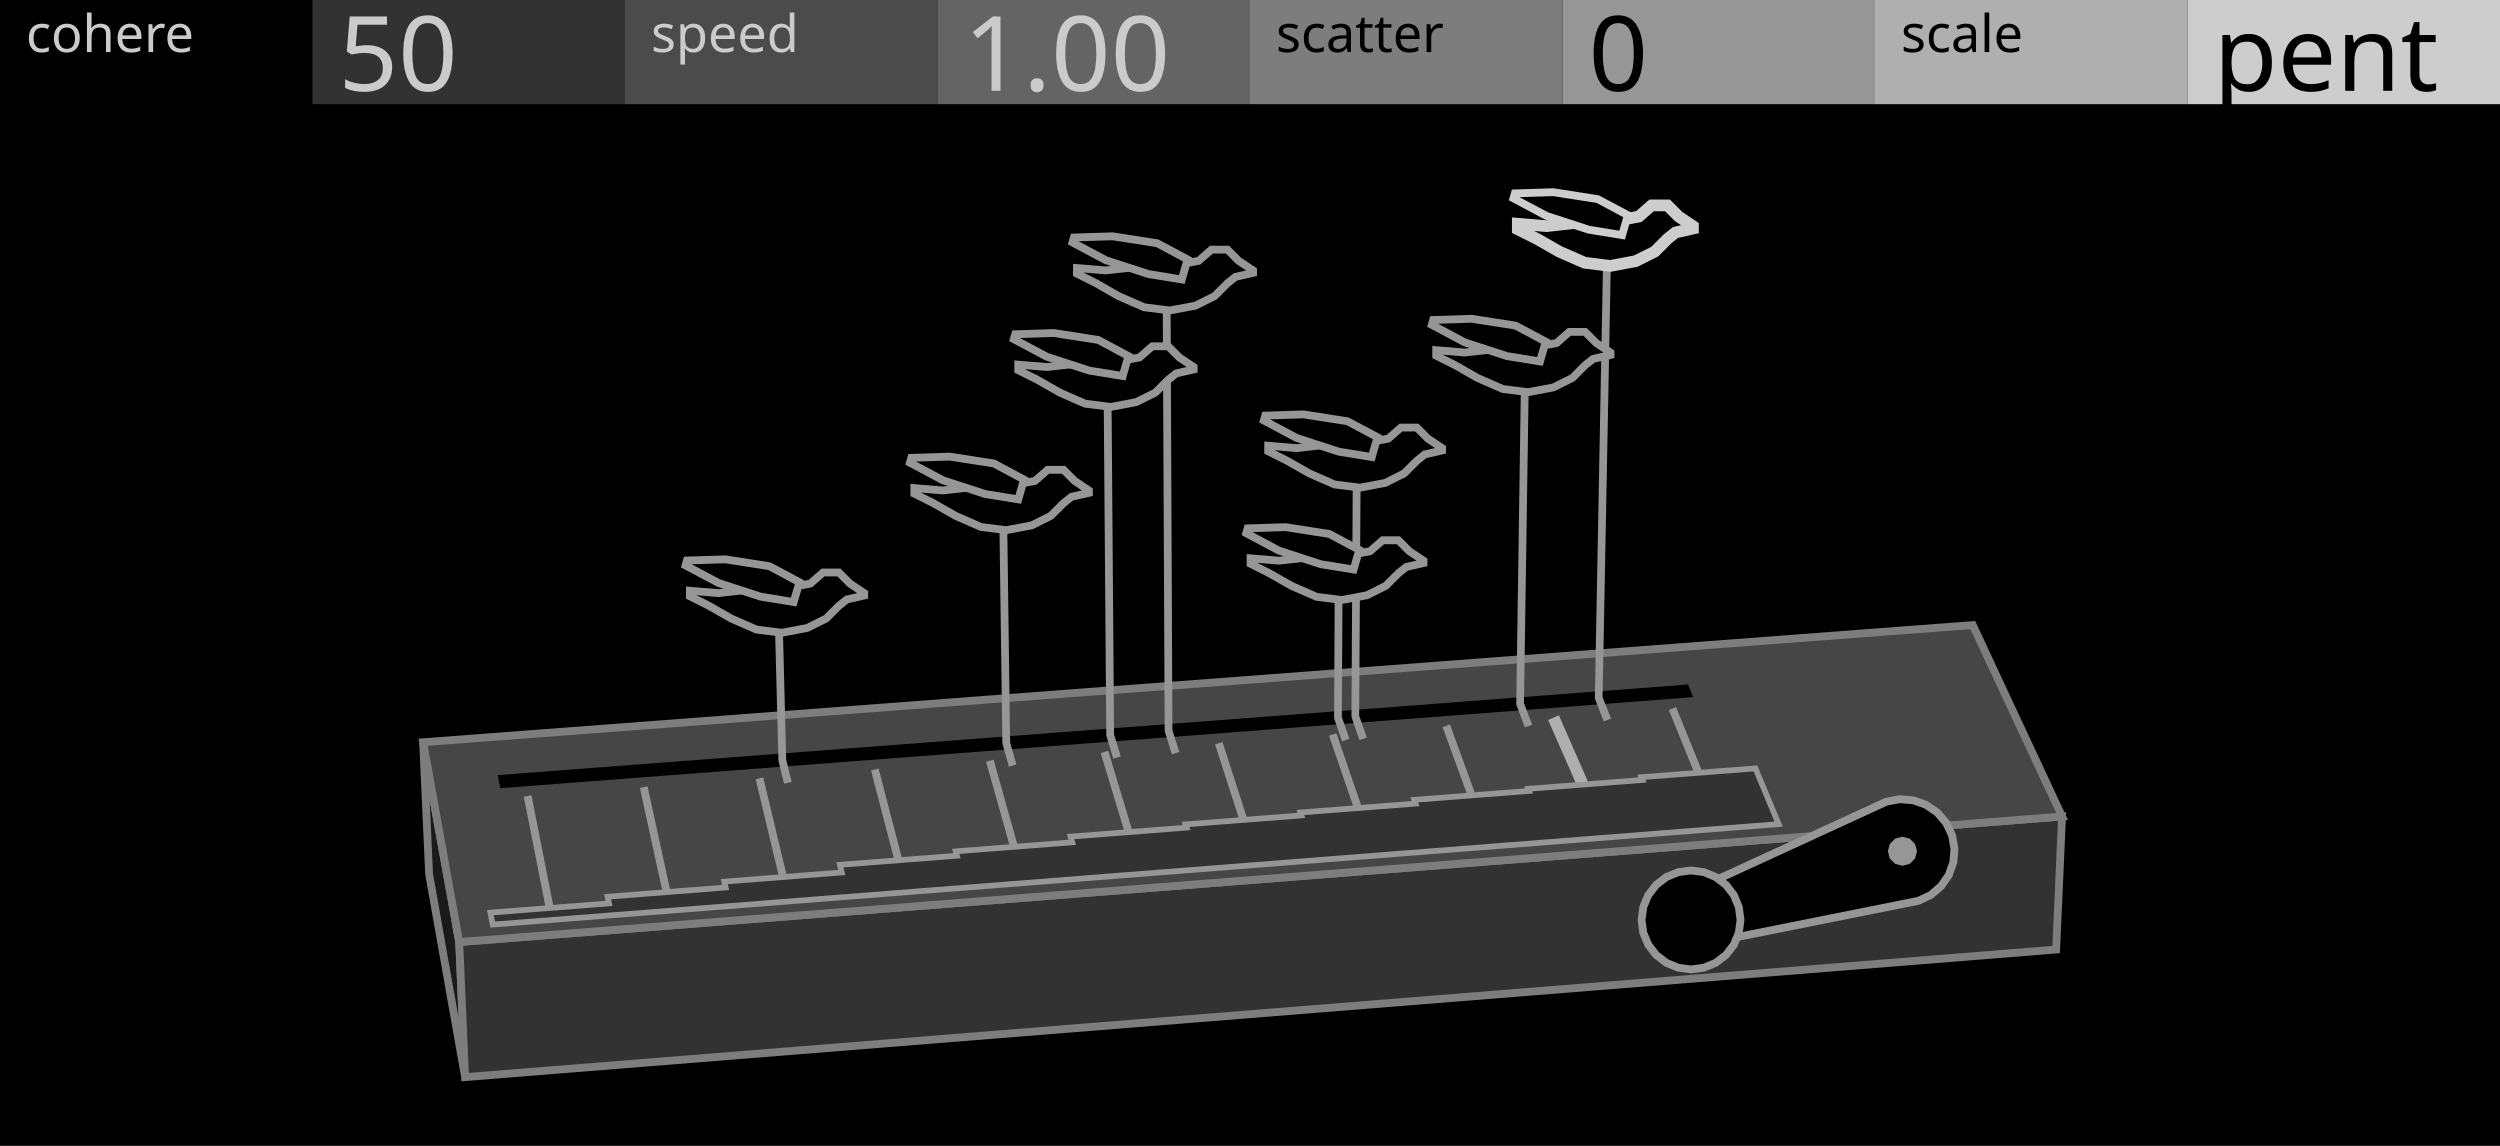
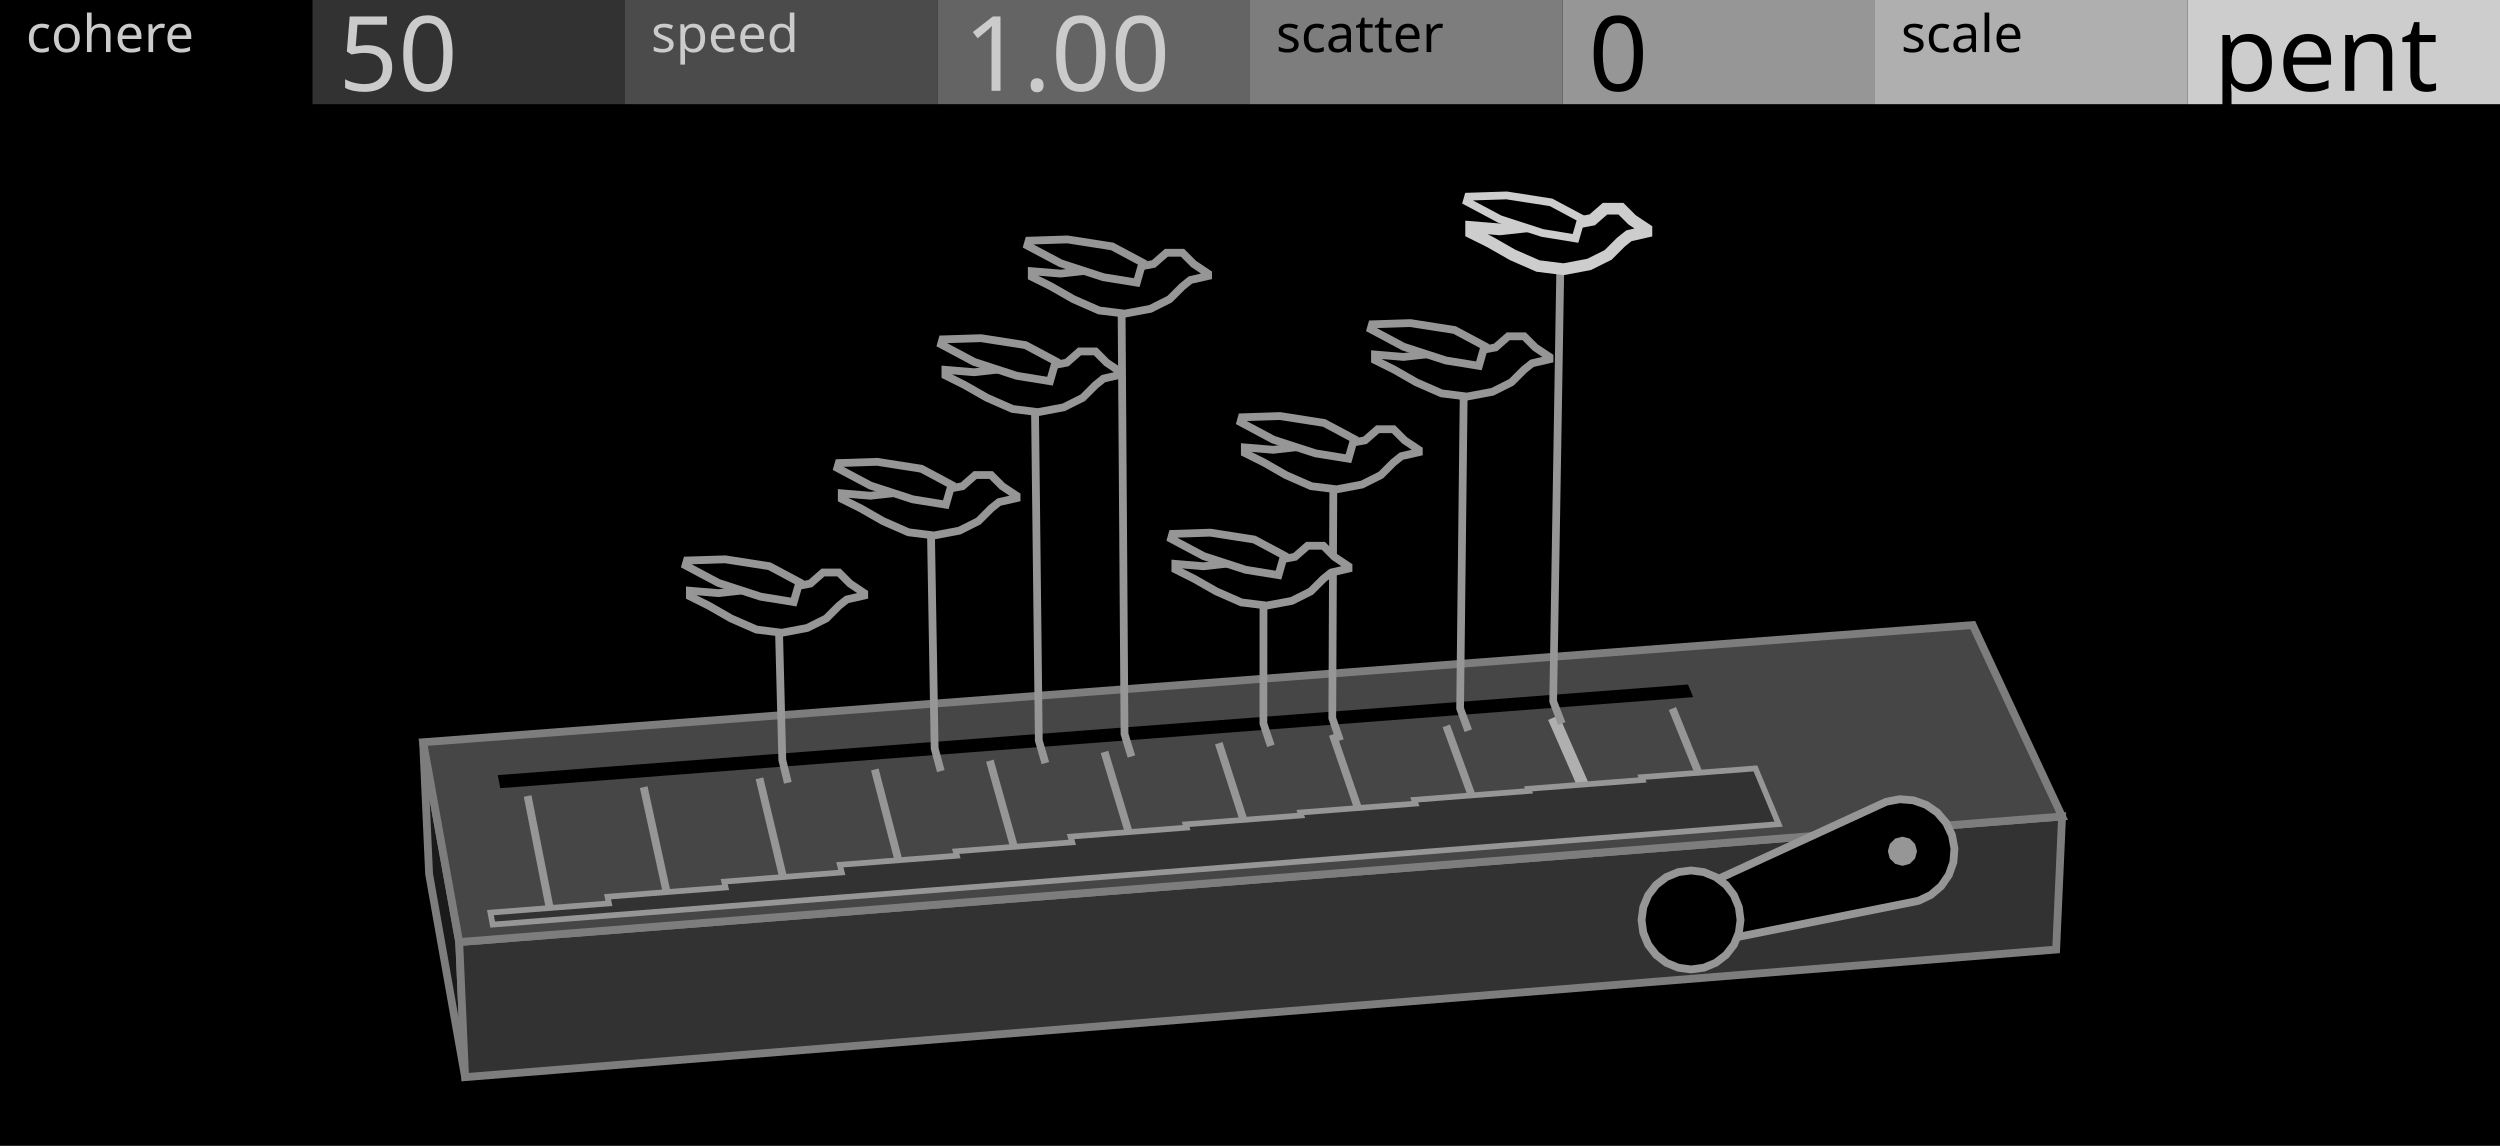
<svg xmlns="http://www.w3.org/2000/svg" width="480" height="220" viewBox="0 0 480 220">
  <g id="preview_canvas">
    <rect x="0" y="0" width="480" height="220" fill="#000000" stroke="none" />
  </g>
  <g id="preview_header">
    <rect x="0" y="0" width="60" height="20" fill="#000000" stroke="none" />
    <rect x="60" y="0" width="60" height="20" fill="#323232" stroke="none" />
    <rect x="120" y="0" width="60" height="20" fill="#4B4B4B" stroke="none" />
    <rect x="180" y="0" width="60" height="20" fill="#646464" stroke="none" />
    <rect x="240" y="0" width="60" height="20" fill="#7D7D7D" stroke="none" />
    <rect x="300" y="0" width="60" height="20" fill="#969696" stroke="none" />
    <rect x="360" y="0" width="60" height="20" fill="#AFAFAF" stroke="none" />
    <rect x="420" y="0" width="60" height="20" fill="#CDCDCD" stroke="none" />
    <text transform="matrix(1 0 0 1 5 10)" fill="#CBCBCB" stroke="none" font-family="UniversNextPro-Light" font-size="10px">cohere</text>
    <text transform="matrix(1 0 0 1 125 10)" fill="#CBCBCB" stroke="none" font-family="UniversNextPro-Light" font-size="10px">speed</text>
    <text transform="matrix(1 0 0 1 245 10)" fill="#000000" stroke="none" font-family="UniversNextPro-Light" font-size="10px">scatter</text>
    <text transform="matrix(1 0 0 1 365 10)" fill="#000000" stroke="none" font-family="UniversNextPro-Light" font-size="10px">scale</text>
    <text transform="matrix(1 0 0 1 65 17.44)" fill="#CBCBCB" stroke="none" font-family="UniversNextPro-Light" font-size="20px">50</text>
    <text transform="matrix(1 0 0 1 185 17.44)" fill="#CBCBCB" stroke="none" font-family="UniversNextPro-Light" font-size="20px">1.00</text>
    <text transform="matrix(1 0 0 1 305 17.44)" fill="#000000" stroke="none" font-family="UniversNextPro-Light" font-size="20px">0</text>
    <text transform="matrix(1 0 0 1 425 17.44)" fill="#000000" stroke="none" font-family="UniversNextPro-Light" font-size="20px">pent</text>
  </g>
  <path d="M 88.17 180.87 L 81.24 142.51 L 82.39 167.83 L 89.3 206.81 Z" fill="#1A1A1A" stroke="#7D7D7D" stroke-width="1.5" />
  <path d="M 88.17 180.87 L 395.92 156.76 L 394.78 182.31 L 89.3 206.81 Z" fill="#323232" stroke="#7D7D7D" stroke-width="1.5" />
  <path d="M 88.17 180.87 L 395.92 156.76 L 378.77 120.01 L 81.24 142.51 Z" fill="#464646" stroke="#7D7D7D" stroke-width="1.5" />
  <path d="M 96.05 151.33 L 325.09 133.85 L 324.1 131.42 L 95.57 148.82 Z" fill="#000000" stroke="none" stroke-width="0" />
  <path d="M 106.61 175.83 L 102.04 152.69 L 100.57 152.98 L 105.13 176.12 Z" fill="#969696" stroke="none" stroke-width="0" />
  <path d="M 129.36 174.04 L 124.33 150.97 L 122.86 151.29 L 127.89 174.36 Z" fill="#969696" stroke="none" stroke-width="0" />
  <path d="M 152.04 172.25 L 146.54 149.26 L 145.09 149.61 L 150.58 172.6 Z" fill="#969696" stroke="none" stroke-width="0" />
  <path d="M 174.65 170.47 L 168.69 147.55 L 167.24 147.93 L 173.2 170.85 Z" fill="#969696" stroke="none" stroke-width="0" />
  <path d="M 197.18 168.7 L 190.77 145.85 L 189.33 146.26 L 195.74 169.1 Z" fill="#969696" stroke="none" stroke-width="0" />
  <path d="M 219.65 166.93 L 212.78 144.15 L 211.34 144.59 L 218.21 167.36 Z" fill="#969696" stroke="none" stroke-width="0" />
  <path d="M 242.04 165.16 L 234.72 142.46 L 233.29 142.92 L 240.61 165.62 Z" fill="#969696" stroke="none" stroke-width="0" />
  <path d="M 264.36 163.41 L 256.59 140.78 L 255.17 141.26 L 262.94 163.89 Z" fill="#969696" stroke="none" stroke-width="0" />
  <path d="M 286.61 161.66 L 278.39 139.1 L 276.98 139.61 L 285.2 162.17 Z" fill="#969696" stroke="none" stroke-width="0" />
  <path d="M 309.12 159.73 L 299.3 137.33 L 297.24 138.23 L 307.06 160.63 Z" fill="#AFAFAF" stroke="none" stroke-width="0" />
  <path d="M 330.9 158.17 L 321.8 135.75 L 320.41 136.32 L 329.51 158.73 Z" fill="#969696" stroke="none" stroke-width="0" />
  <path d="M 94.59 177.52 L 341.5 158.23 L 337.04 147.53 L 315.16 149.22 L 315.37 149.75 L 293.41 151.45 L 293.57 151.86 L 271.53 153.57 L 271.78 154.29 L 249.66 156 L 249.84 156.56 L 227.64 158.28 L 227.84 158.9 L 205.55 160.63 L 205.87 161.72 L 183.49 163.46 L 183.72 164.3 L 161.25 166.04 L 161.62 167.51 L 139.05 169.27 L 139.31 170.4 L 116.65 172.17 L 116.92 173.45 L 94.16 175.22 Z" fill="#323232" stroke="#969696" stroke-width="1.1" />
  <path d="M 362.18 153.93 L 364.75 153.45 L 367.35 153.66 L 369.81 154.53 L 371.96 156.01 L 373.66 157.99 L 374.78 160.35 L 375.25 162.92 L 375.05 165.52 L 374.18 167.98 L 372.7 170.13 L 370.71 171.83 L 368.36 172.95 L 326.23 181.38 L 323.14 171.87 Z" fill="#000000" stroke="#969696" stroke-width="1.5" />
  <path d="M 368.07 163.44 L 367.69 164.84 L 366.67 165.86 L 365.27 166.24 L 363.87 165.86 L 362.84 164.84 L 362.47 163.44 L 362.84 162.04 L 363.87 161.01 L 365.27 160.64 L 366.67 161.01 L 367.69 162.04 Z" fill="#969696" stroke="none" stroke-width="0" />
  <path d="M 334.18 176.63 L 333.86 179.08 L 332.91 181.38 L 331.4 183.34 L 329.43 184.85 L 327.14 185.8 L 324.68 186.13 L 322.23 185.8 L 319.93 184.85 L 317.97 183.34 L 316.46 181.38 L 315.51 179.08 L 315.18 176.63 L 315.51 174.17 L 316.46 171.88 L 317.97 169.91 L 319.93 168.4 L 322.23 167.45 L 324.68 167.13 L 327.14 167.45 L 329.43 168.4 L 331.4 169.91 L 332.91 171.88 L 333.86 174.17 Z" fill="#000000" stroke="#969696" stroke-width="1.5" />
  <path d="M 152 150.12 L 150.95 145.83 L 150.25 118.43 L 148.75 118.46 L 149.46 146.03 L 150.54 150.47 Z" fill="#969696" stroke="none" stroke-width="0" />
-   <path d="M 195.15 146.78 L 193.94 142.54 L 193.36 98.73 L 191.86 98.75 L 192.46 142.76 L 193.71 147.19 Z" fill="#969696" stroke="none" stroke-width="0" />
-   <path d="M 215.18 145.24 L 213.9 141.02 L 213.4 75.06 L 211.9 75.07 L 212.41 141.24 L 213.75 145.67 Z" fill="#969696" stroke="none" stroke-width="0" />
-   <path d="M 226.43 144.37 L 225.1 140.16 L 224.74 56.53 L 223.24 56.54 L 223.62 140.39 L 225 144.82 Z" fill="#969696" stroke="none" stroke-width="0" />
-   <path d="M 259.09 141.85 L 257.63 137.67 L 257.77 112.18 L 256.27 112.17 L 256.15 137.92 L 257.67 142.34 Z" fill="#969696" stroke="none" stroke-width="0" />
-   <path d="M 262.43 141.59 L 260.96 137.42 L 261.24 90.59 L 259.74 90.59 L 259.48 137.66 L 261.01 142.09 Z" fill="#969696" stroke="none" stroke-width="0" />
-   <path d="M 294.18 139.14 L 292.6 135 L 293.54 72.26 L 292.04 72.24 L 291.12 135.26 L 292.78 139.67 Z" fill="#969696" stroke="none" stroke-width="0" />
-   <path d="M 309.33 137.97 L 307.69 133.85 L 309.29 50.02 L 307.79 49.99 L 306.21 134.11 L 307.93 138.52 Z" fill="#969696" stroke="none" stroke-width="0" />
+   <path d="M 181.36 147.85 L 180.2 143.59 L 179.45 99.74 L 177.95 99.77 L 178.71 143.8 L 179.91 148.24 Z" fill="#969696" stroke="none" stroke-width="0" />
+   <path d="M 201.43 146.3 L 200.19 142.06 L 199.44 76.05 L 197.94 76.07 L 198.71 142.28 L 199.99 146.72 Z" fill="#969696" stroke="none" stroke-width="0" />
+   <path d="M 217.95 145.03 L 216.65 140.81 L 216.08 57.14 L 214.58 57.15 L 215.16 141.03 L 216.51 145.46 Z" fill="#969696" stroke="none" stroke-width="0" />
+   <path d="M 244.72 142.96 L 243.31 138.77 L 243.34 113.25 L 241.84 113.25 L 241.83 139.01 L 243.29 143.43 Z" fill="#969696" stroke="none" stroke-width="0" />
+   <path d="M 257.99 141.93 L 256.54 137.76 L 256.76 90.92 L 255.26 90.91 L 255.06 138 L 256.57 142.42 Z" fill="#969696" stroke="none" stroke-width="0" />
+   <path d="M 282.62 140.03 L 281.08 135.88 L 281.81 73.1 L 280.31 73.09 L 279.6 136.13 L 281.21 140.55 Z" fill="#969696" stroke="none" stroke-width="0" />
+   <path d="M 300.56 138.65 L 298.95 134.51 L 300.34 50.65 L 298.84 50.62 L 297.47 134.78 L 299.16 139.19 Z" fill="#969696" stroke="none" stroke-width="0" />
  <path d="M 165.93 113.88 L 165.93 114.34 L 162.59 115.1 L 161.07 116.31 L 158.63 118.75 L 154.98 120.57 L 150.11 121.49 L 145.24 120.88 L 140.37 118.75 L 136.11 116.31 L 132.46 114.49 L 132.46 113.42 L 137.94 113.88 L 143.42 113.27 L 148.89 112.66 L 153.15 112.51 L 155.59 112.05 L 158.02 109.92 L 161.07 109.92 L 163.2 112.05 Z" fill="#000000" stroke="#969696" stroke-width="1.5" />
  <path d="M 152.39 115.59 L 146.04 114.56 L 137.94 111.92 L 131.62 108.56 L 131.89 107.62 L 139.24 107.39 L 147.72 108.71 L 153.49 111.79 Z" fill="#000000" stroke="#969696" stroke-width="1.5" />
-   <path d="M 209.07 94.17 L 209.07 94.63 L 205.72 95.39 L 204.2 96.61 L 201.76 99.04 L 198.1 100.87 L 193.22 101.79 L 188.35 101.18 L 183.47 99.04 L 179.2 96.61 L 175.55 94.78 L 175.55 93.71 L 181.03 94.17 L 186.52 93.56 L 192.01 92.95 L 196.27 92.8 L 198.71 92.34 L 201.15 90.21 L 204.2 90.21 L 206.33 92.34 Z" fill="#000000" stroke="#969696" stroke-width="1.5" />
-   <path d="M 195.51 95.88 L 189.15 94.85 L 181.03 92.21 L 174.7 88.84 L 174.97 87.9 L 182.33 87.67 L 190.83 88.99 L 196.6 92.08 Z" fill="#000000" stroke="#969696" stroke-width="1.5" />
-   <path d="M 229.19 70.47 L 229.19 70.93 L 225.82 71.7 L 224.29 72.92 L 221.84 75.37 L 218.16 77.21 L 213.26 78.13 L 208.36 77.51 L 203.46 75.37 L 199.18 72.92 L 195.5 71.08 L 195.5 70.01 L 201.01 70.47 L 206.53 69.86 L 212.04 69.25 L 216.33 69.09 L 218.78 68.63 L 221.23 66.49 L 224.29 66.49 L 226.43 68.63 Z" fill="#000000" stroke="#969696" stroke-width="1.5" />
-   <path d="M 215.56 72.2 L 209.17 71.16 L 201.01 68.5 L 194.65 65.12 L 194.92 64.18 L 202.32 63.94 L 210.86 65.27 L 216.66 68.37 Z" fill="#000000" stroke="#969696" stroke-width="1.5" />
-   <path d="M 240.59 51.92 L 240.59 52.39 L 237.21 53.16 L 235.67 54.39 L 233.21 56.85 L 229.52 58.69 L 224.6 59.61 L 219.68 59 L 214.76 56.85 L 210.46 54.39 L 206.77 52.54 L 206.77 51.46 L 212.3 51.92 L 217.84 51.31 L 223.37 50.69 L 227.68 50.54 L 230.14 50.08 L 232.6 47.93 L 235.67 47.93 L 237.82 50.08 Z" fill="#000000" stroke="#969696" stroke-width="1.5" />
-   <path d="M 226.91 53.66 L 220.49 52.62 L 212.3 49.95 L 205.91 46.55 L 206.19 45.6 L 213.61 45.37 L 222.18 46.7 L 228.01 49.81 Z" fill="#000000" stroke="#969696" stroke-width="1.5" />
-   <path d="M 273.32 107.65 L 273.32 108.1 L 270 108.86 L 268.49 110.07 L 266.07 112.48 L 262.45 114.29 L 257.62 115.2 L 252.79 114.59 L 247.96 112.48 L 243.73 110.07 L 240.11 108.25 L 240.11 107.2 L 245.55 107.65 L 250.98 107.05 L 256.41 106.44 L 260.64 106.29 L 263.05 105.84 L 265.47 103.73 L 268.49 103.73 L 270.6 105.84 Z" fill="#000000" stroke="#969696" stroke-width="1.5" />
-   <path d="M 259.89 109.35 L 253.58 108.33 L 245.54 105.71 L 239.28 102.37 L 239.54 101.45 L 246.83 101.21 L 255.25 102.53 L 260.97 105.58 Z" fill="#000000" stroke="#969696" stroke-width="1.5" />
-   <path d="M 276.89 86.04 L 276.89 86.49 L 273.55 87.25 L 272.03 88.47 L 269.6 90.89 L 265.96 92.72 L 261.1 93.63 L 256.24 93.02 L 251.38 90.89 L 247.13 88.47 L 243.49 86.64 L 243.49 85.58 L 248.96 86.04 L 254.42 85.43 L 259.89 84.82 L 264.14 84.67 L 266.56 84.21 L 268.99 82.09 L 272.03 82.09 L 274.15 84.21 Z" fill="#000000" stroke="#969696" stroke-width="1.5" />
-   <path d="M 263.38 87.75 L 257.04 86.72 L 248.95 84.08 L 242.65 80.73 L 242.92 79.8 L 250.25 79.56 L 258.71 80.88 L 264.47 83.95 Z" fill="#000000" stroke="#969696" stroke-width="1.5" />
-   <path d="M 309.22 67.69 L 309.22 68.15 L 305.87 68.91 L 304.35 70.12 L 301.91 72.56 L 298.26 74.38 L 293.39 75.3 L 288.53 74.69 L 283.66 72.56 L 279.4 70.12 L 275.75 68.3 L 275.75 67.23 L 281.22 67.69 L 286.7 67.08 L 292.18 66.47 L 296.44 66.32 L 298.87 65.86 L 301.3 63.73 L 304.35 63.73 L 306.48 65.86 Z" fill="#000000" stroke="#969696" stroke-width="1.5" />
-   <path d="M 295.68 69.4 L 289.33 68.37 L 281.22 65.73 L 274.9 62.37 L 275.17 61.44 L 282.52 61.2 L 291 62.52 L 296.77 65.6 Z" fill="#000000" stroke="#969696" stroke-width="1.5" />
-   <path d="M 325.05 43.42 L 325.05 43.88 L 321.69 44.64 L 320.16 45.86 L 317.72 48.31 L 314.05 50.14 L 309.16 51.06 L 304.26 50.45 L 299.37 48.31 L 295.09 45.86 L 291.42 44.03 L 291.42 42.96 L 296.93 43.42 L 302.43 42.81 L 307.93 42.2 L 312.21 42.04 L 314.66 41.58 L 317.1 39.44 L 320.16 39.44 L 322.3 41.58 Z" fill="#000000" stroke="#CDCDCD" stroke-width="2.25" />
-   <path d="M 311.45 45.14 L 305.07 44.11 L 296.92 41.45 L 290.58 38.08 L 290.85 37.13 L 298.23 36.9 L 306.75 38.23 L 312.55 41.32 Z" fill="#000000" stroke="#CDCDCD" stroke-width="1.5" />
+   <path d="M 195.18 95.18 L 195.18 95.64 L 191.82 96.4 L 190.29 97.62 L 187.85 100.06 L 184.19 101.89 L 179.31 102.81 L 174.43 102.2 L 169.55 100.06 L 165.28 97.62 L 161.62 95.79 L 161.62 94.72 L 167.11 95.18 L 172.6 94.57 L 178.09 93.96 L 182.36 93.81 L 184.8 93.35 L 187.24 91.21 L 190.29 91.21 L 192.43 93.35 Z" fill="#000000" stroke="#969696" stroke-width="1.5" />
+   <path d="M 181.6 96.9 L 175.23 95.87 L 167.1 93.22 L 160.77 89.85 L 161.04 88.91 L 168.41 88.67 L 176.91 90 L 182.69 93.09 Z" fill="#000000" stroke="#969696" stroke-width="1.5" />
+   <path d="M 215.24 71.47 L 215.24 71.92 L 211.87 72.69 L 210.34 73.92 L 207.89 76.37 L 204.21 78.21 L 199.3 79.13 L 194.4 78.52 L 189.49 76.37 L 185.2 73.92 L 181.52 72.08 L 181.52 71.01 L 187.04 71.47 L 192.56 70.85 L 198.08 70.24 L 202.37 70.09 L 204.82 69.63 L 207.27 67.48 L 210.34 67.48 L 212.48 69.63 Z" fill="#000000" stroke="#969696" stroke-width="1.5" />
+   <path d="M 201.6 73.19 L 195.2 72.15 L 187.04 69.49 L 180.68 66.11 L 180.95 65.16 L 188.35 64.93 L 196.89 66.26 L 202.7 69.36 Z" fill="#000000" stroke="#969696" stroke-width="1.5" />
+   <path d="M 231.95 52.53 L 231.95 52.99 L 228.56 53.76 L 227.03 54.99 L 224.56 57.45 L 220.87 59.3 L 215.95 60.22 L 211.03 59.61 L 206.1 57.45 L 201.79 54.99 L 198.1 53.15 L 198.1 52.07 L 203.64 52.53 L 209.18 51.91 L 214.72 51.3 L 219.03 51.15 L 221.49 50.68 L 223.95 48.53 L 227.03 48.53 L 229.18 50.68 Z" fill="#000000" stroke="#969696" stroke-width="1.5" />
+   <path d="M 218.26 54.26 L 211.83 53.22 L 203.64 50.55 L 197.25 47.15 L 197.52 46.21 L 204.95 45.97 L 213.53 47.31 L 219.36 50.42 Z" fill="#000000" stroke="#969696" stroke-width="1.5" />
+   <path d="M 258.91 108.72 L 258.91 109.17 L 255.59 109.93 L 254.08 111.14 L 251.66 113.55 L 248.03 115.37 L 243.2 116.27 L 238.36 115.67 L 233.53 113.55 L 229.3 111.14 L 225.67 109.32 L 225.67 108.27 L 231.11 108.72 L 236.55 108.11 L 241.99 107.51 L 246.22 107.36 L 248.64 106.91 L 251.05 104.79 L 254.08 104.79 L 256.19 106.91 Z" fill="#000000" stroke="#969696" stroke-width="1.5" />
+   <path d="M 245.47 110.42 L 239.16 109.4 L 231.11 106.78 L 224.84 103.44 L 225.1 102.51 L 232.4 102.27 L 240.82 103.59 L 246.55 106.65 Z" fill="#000000" stroke="#969696" stroke-width="1.5" />
+   <path d="M 272.41 86.36 L 272.41 86.82 L 269.07 87.58 L 267.55 88.79 L 265.12 91.22 L 261.48 93.04 L 256.62 93.95 L 251.76 93.35 L 246.9 91.22 L 242.65 88.79 L 239.01 86.97 L 239.01 85.91 L 244.47 86.36 L 249.94 85.75 L 255.41 85.15 L 259.66 84.99 L 262.09 84.54 L 264.52 82.41 L 267.55 82.41 L 269.68 84.54 Z" fill="#000000" stroke="#969696" stroke-width="1.5" />
+   <path d="M 258.9 88.07 L 252.56 87.04 L 244.47 84.41 L 238.17 81.05 L 238.43 80.12 L 245.77 79.88 L 254.24 81.21 L 259.99 84.28 Z" fill="#000000" stroke="#969696" stroke-width="1.5" />
+   <path d="M 297.5 68.53 L 297.5 68.98 L 294.15 69.75 L 292.63 70.96 L 290.19 73.4 L 286.54 75.23 L 281.66 76.14 L 276.79 75.53 L 271.92 73.4 L 267.66 70.96 L 264 69.14 L 264 68.07 L 269.48 68.53 L 274.97 67.92 L 280.45 67.31 L 284.71 67.16 L 287.15 66.7 L 289.58 64.57 L 292.63 64.57 L 294.76 66.7 Z" fill="#000000" stroke="#969696" stroke-width="1.5" />
+   <path d="M 283.95 70.24 L 277.59 69.21 L 269.48 66.57 L 263.16 63.2 L 263.43 62.27 L 270.78 62.03 L 279.27 63.36 L 285.04 66.44 Z" fill="#000000" stroke="#969696" stroke-width="1.5" />
+   <path d="M 316.11 44.04 L 316.11 44.5 L 312.75 45.27 L 311.22 46.49 L 308.77 48.94 L 305.1 50.77 L 300.21 51.69 L 295.31 51.08 L 290.42 48.94 L 286.13 46.49 L 282.46 44.66 L 282.46 43.59 L 287.97 44.04 L 293.48 43.43 L 298.98 42.82 L 303.27 42.67 L 305.71 42.21 L 308.16 40.07 L 311.22 40.07 L 313.36 42.21 Z" fill="#000000" stroke="#CDCDCD" stroke-width="2.25" />
+   <path d="M 302.5 45.77 L 296.12 44.73 L 287.97 42.08 L 281.62 38.7 L 281.89 37.76 L 289.27 37.52 L 297.8 38.85 L 303.6 41.95 Z" fill="#000000" stroke="#CDCDCD" stroke-width="1.5" />
</svg>
